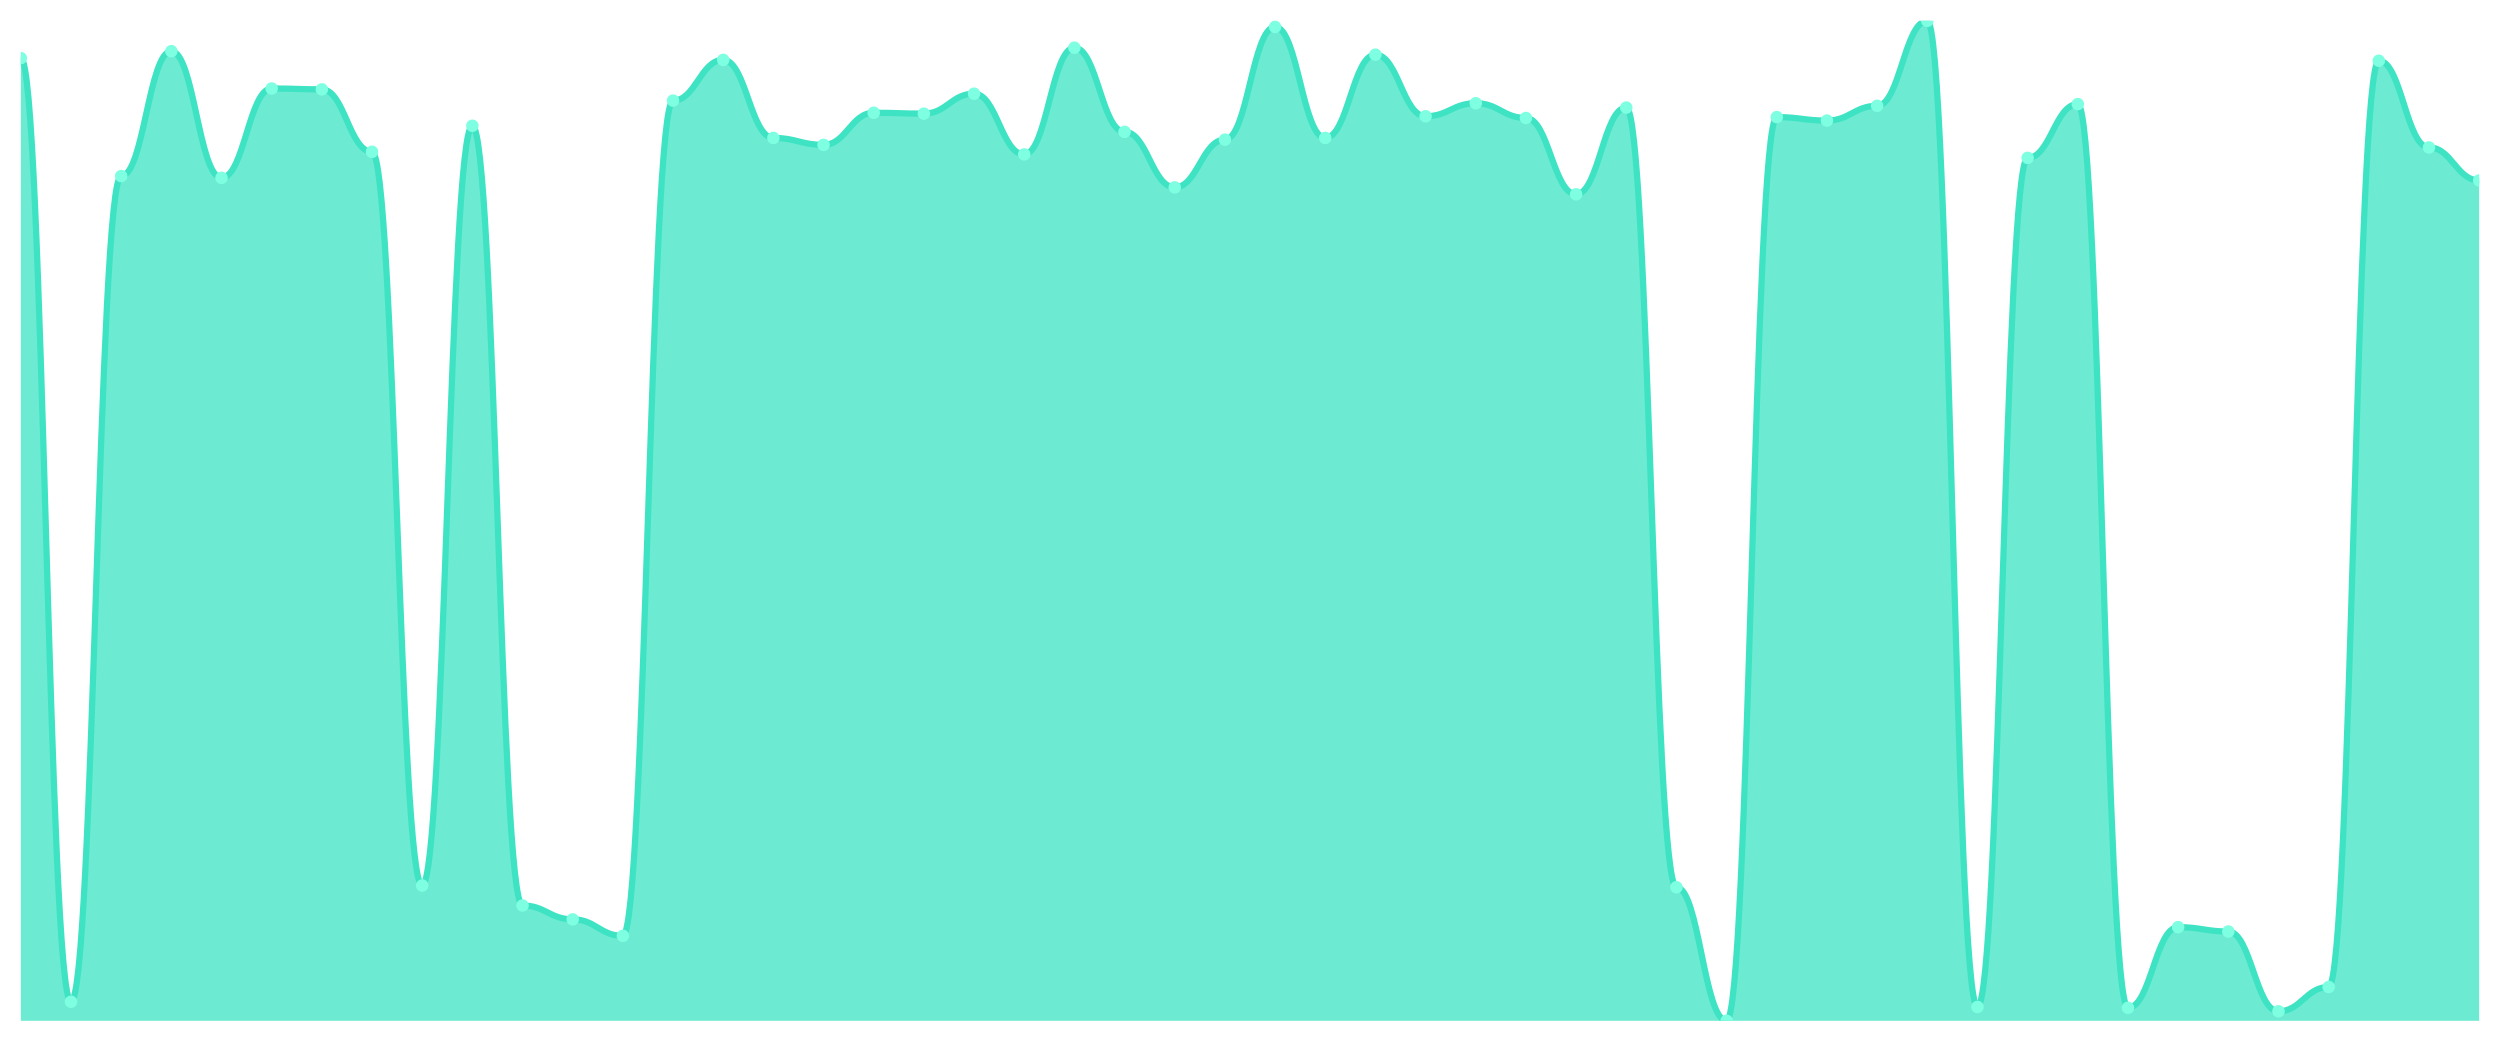
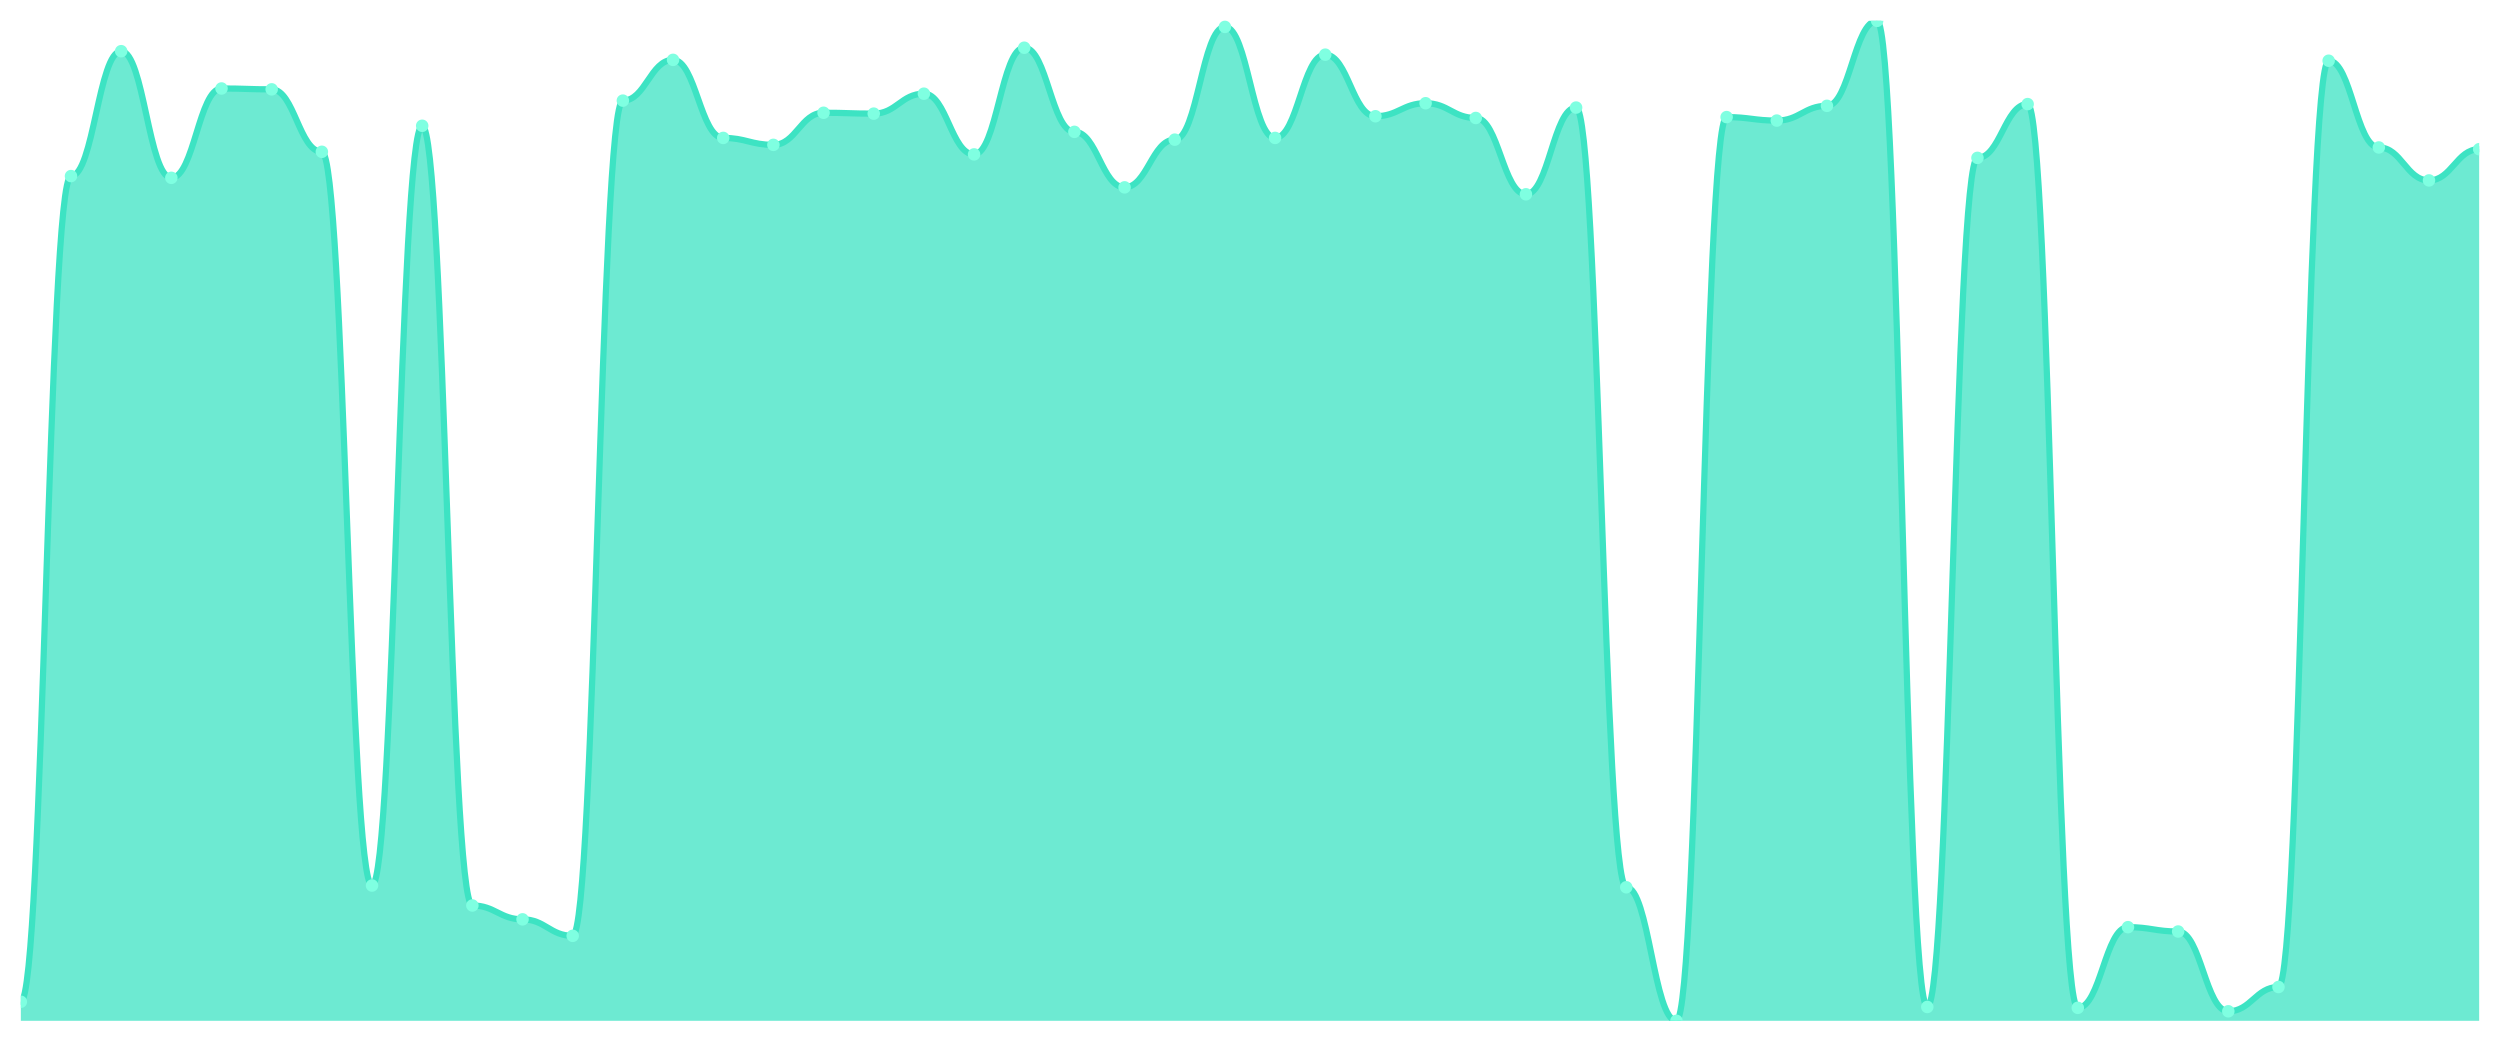
<svg xmlns="http://www.w3.org/2000/svg" viewBox="0 0 1200 500" width="1200" height="500">
  <defs>
    <clipPath id="c">
      <rect x="10" y="10" width="1180" height="480" />
    </clipPath>
  </defs>
  <rect width="1200" height="500" fill="none" />
  <g clip-path="url(#c)">
-     <path d="M 10,490 L 10,27.901 C 20.837,27.901 23.245,480.841 34.082,480.841 C 44.918,480.841 47.327,84.519 58.163,84.519 C 69,84.519 71.408,24.571 82.245,24.571 C 93.082,24.571 95.49,85.351 106.327,85.351 C 117.163,85.351 119.571,42.472 130.408,42.472 C 141.245,42.472 143.653,42.888 154.49,42.888 C 165.327,42.888 167.735,72.862 178.571,72.862 C 189.408,72.862 191.816,425.056 202.653,425.056 C 213.49,425.056 215.898,60.373 226.735,60.373 C 237.571,60.373 239.98,434.631 250.816,434.631 C 261.653,434.631 264.061,441.292 274.898,441.292 C 285.735,441.292 288.143,449.202 298.98,449.202 C 309.816,449.202 312.224,48.3 323.061,48.3 C 333.898,48.3 336.306,28.734 347.143,28.734 C 357.98,28.734 360.388,66.201 371.224,66.201 C 382.061,66.201 384.469,69.532 395.306,69.532 C 406.143,69.532 408.551,54.128 419.388,54.128 C 430.224,54.128 432.633,54.545 443.469,54.545 C 454.306,54.545 456.714,44.97 467.551,44.97 C 478.388,44.97 480.796,74.111 491.633,74.111 C 502.469,74.111 504.878,22.905 515.714,22.905 C 526.551,22.905 528.959,63.287 539.796,63.287 C 550.633,63.287 553.041,89.931 563.878,89.931 C 574.714,89.931 577.122,67.034 587.959,67.034 C 598.796,67.034 601.204,12.914 612.041,12.914 C 622.878,12.914 625.286,66.201 636.122,66.201 C 646.959,66.201 649.367,26.236 660.204,26.236 C 671.041,26.236 673.449,55.794 684.286,55.794 C 695.122,55.794 697.531,49.549 708.367,49.549 C 719.204,49.549 721.612,56.626 732.449,56.626 C 743.286,56.626 745.694,93.261 756.531,93.261 C 767.367,93.261 769.776,51.631 780.612,51.631 C 791.449,51.631 793.857,425.889 804.694,425.889 C 815.531,425.889 817.939,490 828.776,490 C 839.612,490 842.02,56.21 852.857,56.21 C 863.694,56.21 866.102,57.875 876.939,57.875 C 887.776,57.875 890.184,50.798 901.02,50.798 C 911.857,50.798 914.265,10 925.102,10 C 935.939,10 938.347,483.339 949.184,483.339 C 960.02,483.339 962.429,75.776 973.265,75.776 C 984.102,75.776 986.51,49.965 997.347,49.965 C 1008.184,49.965 1010.592,483.755 1021.429,483.755 C 1032.265,483.755 1034.673,445.039 1045.51,445.039 C 1056.347,445.039 1058.755,447.121 1069.592,447.121 C 1080.429,447.121 1082.837,485.421 1093.673,485.421 C 1104.51,485.421 1106.918,473.764 1117.755,473.764 C 1128.592,473.764 1131,29.15 1141.837,29.15 C 1152.673,29.15 1155.082,70.781 1165.918,70.781 C 1176.755,70.781 1179.163,86.6 1190,86.6 L 1190,490 Z" fill="rgba(61,227,195,0.75)" />
-     <path d="M 10,27.901 C 20.837,27.901 23.245,480.841 34.082,480.841 C 44.918,480.841 47.327,84.519 58.163,84.519 C 69,84.519 71.408,24.571 82.245,24.571 C 93.082,24.571 95.49,85.351 106.327,85.351 C 117.163,85.351 119.571,42.472 130.408,42.472 C 141.245,42.472 143.653,42.888 154.49,42.888 C 165.327,42.888 167.735,72.862 178.571,72.862 C 189.408,72.862 191.816,425.056 202.653,425.056 C 213.49,425.056 215.898,60.373 226.735,60.373 C 237.571,60.373 239.98,434.631 250.816,434.631 C 261.653,434.631 264.061,441.292 274.898,441.292 C 285.735,441.292 288.143,449.202 298.98,449.202 C 309.816,449.202 312.224,48.3 323.061,48.3 C 333.898,48.3 336.306,28.734 347.143,28.734 C 357.98,28.734 360.388,66.201 371.224,66.201 C 382.061,66.201 384.469,69.532 395.306,69.532 C 406.143,69.532 408.551,54.128 419.388,54.128 C 430.224,54.128 432.633,54.545 443.469,54.545 C 454.306,54.545 456.714,44.97 467.551,44.97 C 478.388,44.97 480.796,74.111 491.633,74.111 C 502.469,74.111 504.878,22.905 515.714,22.905 C 526.551,22.905 528.959,63.287 539.796,63.287 C 550.633,63.287 553.041,89.931 563.878,89.931 C 574.714,89.931 577.122,67.034 587.959,67.034 C 598.796,67.034 601.204,12.914 612.041,12.914 C 622.878,12.914 625.286,66.201 636.122,66.201 C 646.959,66.201 649.367,26.236 660.204,26.236 C 671.041,26.236 673.449,55.794 684.286,55.794 C 695.122,55.794 697.531,49.549 708.367,49.549 C 719.204,49.549 721.612,56.626 732.449,56.626 C 743.286,56.626 745.694,93.261 756.531,93.261 C 767.367,93.261 769.776,51.631 780.612,51.631 C 791.449,51.631 793.857,425.889 804.694,425.889 C 815.531,425.889 817.939,490 828.776,490 C 839.612,490 842.02,56.21 852.857,56.21 C 863.694,56.21 866.102,57.875 876.939,57.875 C 887.776,57.875 890.184,50.798 901.02,50.798 C 911.857,50.798 914.265,10 925.102,10 C 935.939,10 938.347,483.339 949.184,483.339 C 960.02,483.339 962.429,75.776 973.265,75.776 C 984.102,75.776 986.51,49.965 997.347,49.965 C 1008.184,49.965 1010.592,483.755 1021.429,483.755 C 1032.265,483.755 1034.673,445.039 1045.51,445.039 C 1056.347,445.039 1058.755,447.121 1069.592,447.121 C 1080.429,447.121 1082.837,485.421 1093.673,485.421 C 1104.51,485.421 1106.918,473.764 1117.755,473.764 C 1128.592,473.764 1131,29.15 1141.837,29.15 C 1152.673,29.15 1155.082,70.781 1165.918,70.781 C 1176.755,70.781 1179.163,86.6 1190,86.6" fill="none" stroke="#3de3c3" stroke-width="3" stroke-linecap="round" stroke-linejoin="round" />
-     <circle cx="10" cy="27.901" r="3" fill="#7fffe1" />
-     <circle cx="34.082" cy="480.841" r="3" fill="#7fffe1" />
-     <circle cx="58.163" cy="84.519" r="3" fill="#7fffe1" />
-     <circle cx="82.245" cy="24.571" r="3" fill="#7fffe1" />
-     <circle cx="106.327" cy="85.351" r="3" fill="#7fffe1" />
-     <circle cx="130.408" cy="42.472" r="3" fill="#7fffe1" />
-     <circle cx="154.49" cy="42.888" r="3" fill="#7fffe1" />
-     <circle cx="178.571" cy="72.862" r="3" fill="#7fffe1" />
-     <circle cx="202.653" cy="425.056" r="3" fill="#7fffe1" />
-     <circle cx="226.735" cy="60.373" r="3" fill="#7fffe1" />
-     <circle cx="250.816" cy="434.631" r="3" fill="#7fffe1" />
-     <circle cx="274.898" cy="441.292" r="3" fill="#7fffe1" />
-     <circle cx="298.98" cy="449.202" r="3" fill="#7fffe1" />
-     <circle cx="323.061" cy="48.3" r="3" fill="#7fffe1" />
-     <circle cx="347.143" cy="28.734" r="3" fill="#7fffe1" />
-     <circle cx="371.224" cy="66.201" r="3" fill="#7fffe1" />
-     <circle cx="395.306" cy="69.532" r="3" fill="#7fffe1" />
-     <circle cx="419.388" cy="54.128" r="3" fill="#7fffe1" />
-     <circle cx="443.469" cy="54.545" r="3" fill="#7fffe1" />
-     <circle cx="467.551" cy="44.97" r="3" fill="#7fffe1" />
-     <circle cx="491.633" cy="74.111" r="3" fill="#7fffe1" />
-     <circle cx="515.714" cy="22.905" r="3" fill="#7fffe1" />
-     <circle cx="539.796" cy="63.287" r="3" fill="#7fffe1" />
-     <circle cx="563.878" cy="89.931" r="3" fill="#7fffe1" />
-     <circle cx="587.959" cy="67.034" r="3" fill="#7fffe1" />
-     <circle cx="612.041" cy="12.914" r="3" fill="#7fffe1" />
-     <circle cx="636.122" cy="66.201" r="3" fill="#7fffe1" />
-     <circle cx="660.204" cy="26.236" r="3" fill="#7fffe1" />
-     <circle cx="684.286" cy="55.794" r="3" fill="#7fffe1" />
-     <circle cx="708.367" cy="49.549" r="3" fill="#7fffe1" />
-     <circle cx="732.449" cy="56.626" r="3" fill="#7fffe1" />
-     <circle cx="756.531" cy="93.261" r="3" fill="#7fffe1" />
-     <circle cx="780.612" cy="51.631" r="3" fill="#7fffe1" />
-     <circle cx="804.694" cy="425.889" r="3" fill="#7fffe1" />
-     <circle cx="828.776" cy="490" r="3" fill="#7fffe1" />
-     <circle cx="852.857" cy="56.21" r="3" fill="#7fffe1" />
-     <circle cx="876.939" cy="57.875" r="3" fill="#7fffe1" />
-     <circle cx="901.02" cy="50.798" r="3" fill="#7fffe1" />
-     <circle cx="925.102" cy="10" r="3" fill="#7fffe1" />
-     <circle cx="949.184" cy="483.339" r="3" fill="#7fffe1" />
-     <circle cx="973.265" cy="75.776" r="3" fill="#7fffe1" />
-     <circle cx="997.347" cy="49.965" r="3" fill="#7fffe1" />
-     <circle cx="1021.429" cy="483.755" r="3" fill="#7fffe1" />
-     <circle cx="1045.51" cy="445.039" r="3" fill="#7fffe1" />
-     <circle cx="1069.592" cy="447.121" r="3" fill="#7fffe1" />
-     <circle cx="1093.673" cy="485.421" r="3" fill="#7fffe1" />
-     <circle cx="1117.755" cy="473.764" r="3" fill="#7fffe1" />
-     <circle cx="1141.837" cy="29.15" r="3" fill="#7fffe1" />
-     <circle cx="1165.918" cy="70.781" r="3" fill="#7fffe1" />
-     <circle cx="1190" cy="86.6" r="3" fill="#7fffe1" />
+     <path d="M 10,490 L 10,480.841 C 20.837,480.841 23.245,84.519 34.082,84.519 C 44.918,84.519 47.327,24.571 58.163,24.571 C 69,24.571 71.408,85.351 82.245,85.351 C 93.082,85.351 95.49,42.472 106.327,42.472 C 117.163,42.472 119.571,42.888 130.408,42.888 C 141.245,42.888 143.653,72.862 154.49,72.862 C 165.327,72.862 167.735,425.056 178.571,425.056 C 189.408,425.056 191.816,60.373 202.653,60.373 C 213.49,60.373 215.898,434.631 226.735,434.631 C 237.571,434.631 239.98,441.292 250.816,441.292 C 261.653,441.292 264.061,449.202 274.898,449.202 C 285.735,449.202 288.143,48.3 298.98,48.3 C 309.816,48.3 312.224,28.734 323.061,28.734 C 333.898,28.734 336.306,66.201 347.143,66.201 C 357.98,66.201 360.388,69.532 371.224,69.532 C 382.061,69.532 384.469,54.128 395.306,54.128 C 406.143,54.128 408.551,54.545 419.388,54.545 C 430.224,54.545 432.633,44.97 443.469,44.97 C 454.306,44.97 456.714,74.111 467.551,74.111 C 478.388,74.111 480.796,22.905 491.633,22.905 C 502.469,22.905 504.878,63.287 515.714,63.287 C 526.551,63.287 528.959,89.931 539.796,89.931 C 550.633,89.931 553.041,67.034 563.878,67.034 C 574.714,67.034 577.122,12.914 587.959,12.914 C 598.796,12.914 601.204,66.201 612.041,66.201 C 622.878,66.201 625.286,26.236 636.122,26.236 C 646.959,26.236 649.367,55.794 660.204,55.794 C 671.041,55.794 673.449,49.549 684.286,49.549 C 695.122,49.549 697.531,56.626 708.367,56.626 C 719.204,56.626 721.612,93.261 732.449,93.261 C 743.286,93.261 745.694,51.631 756.531,51.631 C 767.367,51.631 769.776,425.889 780.612,425.889 C 791.449,425.889 793.857,490 804.694,490 C 815.531,490 817.939,56.21 828.776,56.21 C 839.612,56.21 842.02,57.875 852.857,57.875 C 863.694,57.875 866.102,50.798 876.939,50.798 C 887.776,50.798 890.184,10 901.02,10 C 911.857,10 914.265,483.339 925.102,483.339 C 935.939,483.339 938.347,75.776 949.184,75.776 C 960.02,75.776 962.429,49.965 973.265,49.965 C 984.102,49.965 986.51,483.755 997.347,483.755 C 1008.184,483.755 1010.592,445.039 1021.429,445.039 C 1032.265,445.039 1034.673,447.121 1045.51,447.121 C 1056.347,447.121 1058.755,485.421 1069.592,485.421 C 1080.429,485.421 1082.837,473.764 1093.673,473.764 C 1104.51,473.764 1106.918,29.15 1117.755,29.15 C 1128.592,29.15 1131,70.781 1141.837,70.781 C 1152.673,70.781 1155.082,86.6 1165.918,86.6 C 1176.755,86.6 1179.163,71.613 1190,71.613 L 1190,490 Z" fill="rgba(61,227,195,0.75)" />
+     <path d="M 10,480.841 C 20.837,480.841 23.245,84.519 34.082,84.519 C 44.918,84.519 47.327,24.571 58.163,24.571 C 69,24.571 71.408,85.351 82.245,85.351 C 93.082,85.351 95.49,42.472 106.327,42.472 C 117.163,42.472 119.571,42.888 130.408,42.888 C 141.245,42.888 143.653,72.862 154.49,72.862 C 165.327,72.862 167.735,425.056 178.571,425.056 C 189.408,425.056 191.816,60.373 202.653,60.373 C 213.49,60.373 215.898,434.631 226.735,434.631 C 237.571,434.631 239.98,441.292 250.816,441.292 C 261.653,441.292 264.061,449.202 274.898,449.202 C 285.735,449.202 288.143,48.3 298.98,48.3 C 309.816,48.3 312.224,28.734 323.061,28.734 C 333.898,28.734 336.306,66.201 347.143,66.201 C 357.98,66.201 360.388,69.532 371.224,69.532 C 382.061,69.532 384.469,54.128 395.306,54.128 C 406.143,54.128 408.551,54.545 419.388,54.545 C 430.224,54.545 432.633,44.97 443.469,44.97 C 454.306,44.97 456.714,74.111 467.551,74.111 C 478.388,74.111 480.796,22.905 491.633,22.905 C 502.469,22.905 504.878,63.287 515.714,63.287 C 526.551,63.287 528.959,89.931 539.796,89.931 C 550.633,89.931 553.041,67.034 563.878,67.034 C 574.714,67.034 577.122,12.914 587.959,12.914 C 598.796,12.914 601.204,66.201 612.041,66.201 C 622.878,66.201 625.286,26.236 636.122,26.236 C 646.959,26.236 649.367,55.794 660.204,55.794 C 671.041,55.794 673.449,49.549 684.286,49.549 C 695.122,49.549 697.531,56.626 708.367,56.626 C 719.204,56.626 721.612,93.261 732.449,93.261 C 743.286,93.261 745.694,51.631 756.531,51.631 C 767.367,51.631 769.776,425.889 780.612,425.889 C 791.449,425.889 793.857,490 804.694,490 C 815.531,490 817.939,56.21 828.776,56.21 C 839.612,56.21 842.02,57.875 852.857,57.875 C 863.694,57.875 866.102,50.798 876.939,50.798 C 887.776,50.798 890.184,10 901.02,10 C 911.857,10 914.265,483.339 925.102,483.339 C 935.939,483.339 938.347,75.776 949.184,75.776 C 960.02,75.776 962.429,49.965 973.265,49.965 C 984.102,49.965 986.51,483.755 997.347,483.755 C 1008.184,483.755 1010.592,445.039 1021.429,445.039 C 1032.265,445.039 1034.673,447.121 1045.51,447.121 C 1056.347,447.121 1058.755,485.421 1069.592,485.421 C 1080.429,485.421 1082.837,473.764 1093.673,473.764 C 1104.51,473.764 1106.918,29.15 1117.755,29.15 C 1128.592,29.15 1131,70.781 1141.837,70.781 C 1152.673,70.781 1155.082,86.6 1165.918,86.6 C 1176.755,86.6 1179.163,71.613 1190,71.613" fill="none" stroke="#3de3c3" stroke-width="3" stroke-linecap="round" stroke-linejoin="round" />
+     <circle cx="10" cy="480.841" r="3" fill="#7fffe1" />
+     <circle cx="34.082" cy="84.519" r="3" fill="#7fffe1" />
+     <circle cx="58.163" cy="24.571" r="3" fill="#7fffe1" />
+     <circle cx="82.245" cy="85.351" r="3" fill="#7fffe1" />
+     <circle cx="106.327" cy="42.472" r="3" fill="#7fffe1" />
+     <circle cx="130.408" cy="42.888" r="3" fill="#7fffe1" />
+     <circle cx="154.49" cy="72.862" r="3" fill="#7fffe1" />
+     <circle cx="178.571" cy="425.056" r="3" fill="#7fffe1" />
+     <circle cx="202.653" cy="60.373" r="3" fill="#7fffe1" />
+     <circle cx="226.735" cy="434.631" r="3" fill="#7fffe1" />
+     <circle cx="250.816" cy="441.292" r="3" fill="#7fffe1" />
+     <circle cx="274.898" cy="449.202" r="3" fill="#7fffe1" />
+     <circle cx="298.98" cy="48.3" r="3" fill="#7fffe1" />
+     <circle cx="323.061" cy="28.734" r="3" fill="#7fffe1" />
+     <circle cx="347.143" cy="66.201" r="3" fill="#7fffe1" />
+     <circle cx="371.224" cy="69.532" r="3" fill="#7fffe1" />
+     <circle cx="395.306" cy="54.128" r="3" fill="#7fffe1" />
+     <circle cx="419.388" cy="54.545" r="3" fill="#7fffe1" />
+     <circle cx="443.469" cy="44.97" r="3" fill="#7fffe1" />
+     <circle cx="467.551" cy="74.111" r="3" fill="#7fffe1" />
+     <circle cx="491.633" cy="22.905" r="3" fill="#7fffe1" />
+     <circle cx="515.714" cy="63.287" r="3" fill="#7fffe1" />
+     <circle cx="539.796" cy="89.931" r="3" fill="#7fffe1" />
+     <circle cx="563.878" cy="67.034" r="3" fill="#7fffe1" />
+     <circle cx="587.959" cy="12.914" r="3" fill="#7fffe1" />
+     <circle cx="612.041" cy="66.201" r="3" fill="#7fffe1" />
+     <circle cx="636.122" cy="26.236" r="3" fill="#7fffe1" />
+     <circle cx="660.204" cy="55.794" r="3" fill="#7fffe1" />
+     <circle cx="684.286" cy="49.549" r="3" fill="#7fffe1" />
+     <circle cx="708.367" cy="56.626" r="3" fill="#7fffe1" />
+     <circle cx="732.449" cy="93.261" r="3" fill="#7fffe1" />
+     <circle cx="756.531" cy="51.631" r="3" fill="#7fffe1" />
+     <circle cx="780.612" cy="425.889" r="3" fill="#7fffe1" />
+     <circle cx="804.694" cy="490" r="3" fill="#7fffe1" />
+     <circle cx="828.776" cy="56.21" r="3" fill="#7fffe1" />
+     <circle cx="852.857" cy="57.875" r="3" fill="#7fffe1" />
+     <circle cx="876.939" cy="50.798" r="3" fill="#7fffe1" />
+     <circle cx="901.02" cy="10" r="3" fill="#7fffe1" />
+     <circle cx="925.102" cy="483.339" r="3" fill="#7fffe1" />
+     <circle cx="949.184" cy="75.776" r="3" fill="#7fffe1" />
+     <circle cx="973.265" cy="49.965" r="3" fill="#7fffe1" />
+     <circle cx="997.347" cy="483.755" r="3" fill="#7fffe1" />
+     <circle cx="1021.429" cy="445.039" r="3" fill="#7fffe1" />
+     <circle cx="1045.51" cy="447.121" r="3" fill="#7fffe1" />
+     <circle cx="1069.592" cy="485.421" r="3" fill="#7fffe1" />
+     <circle cx="1093.673" cy="473.764" r="3" fill="#7fffe1" />
+     <circle cx="1117.755" cy="29.15" r="3" fill="#7fffe1" />
+     <circle cx="1141.837" cy="70.781" r="3" fill="#7fffe1" />
+     <circle cx="1165.918" cy="86.6" r="3" fill="#7fffe1" />
+     <circle cx="1190" cy="71.613" r="3" fill="#7fffe1" />
  </g>
</svg>
